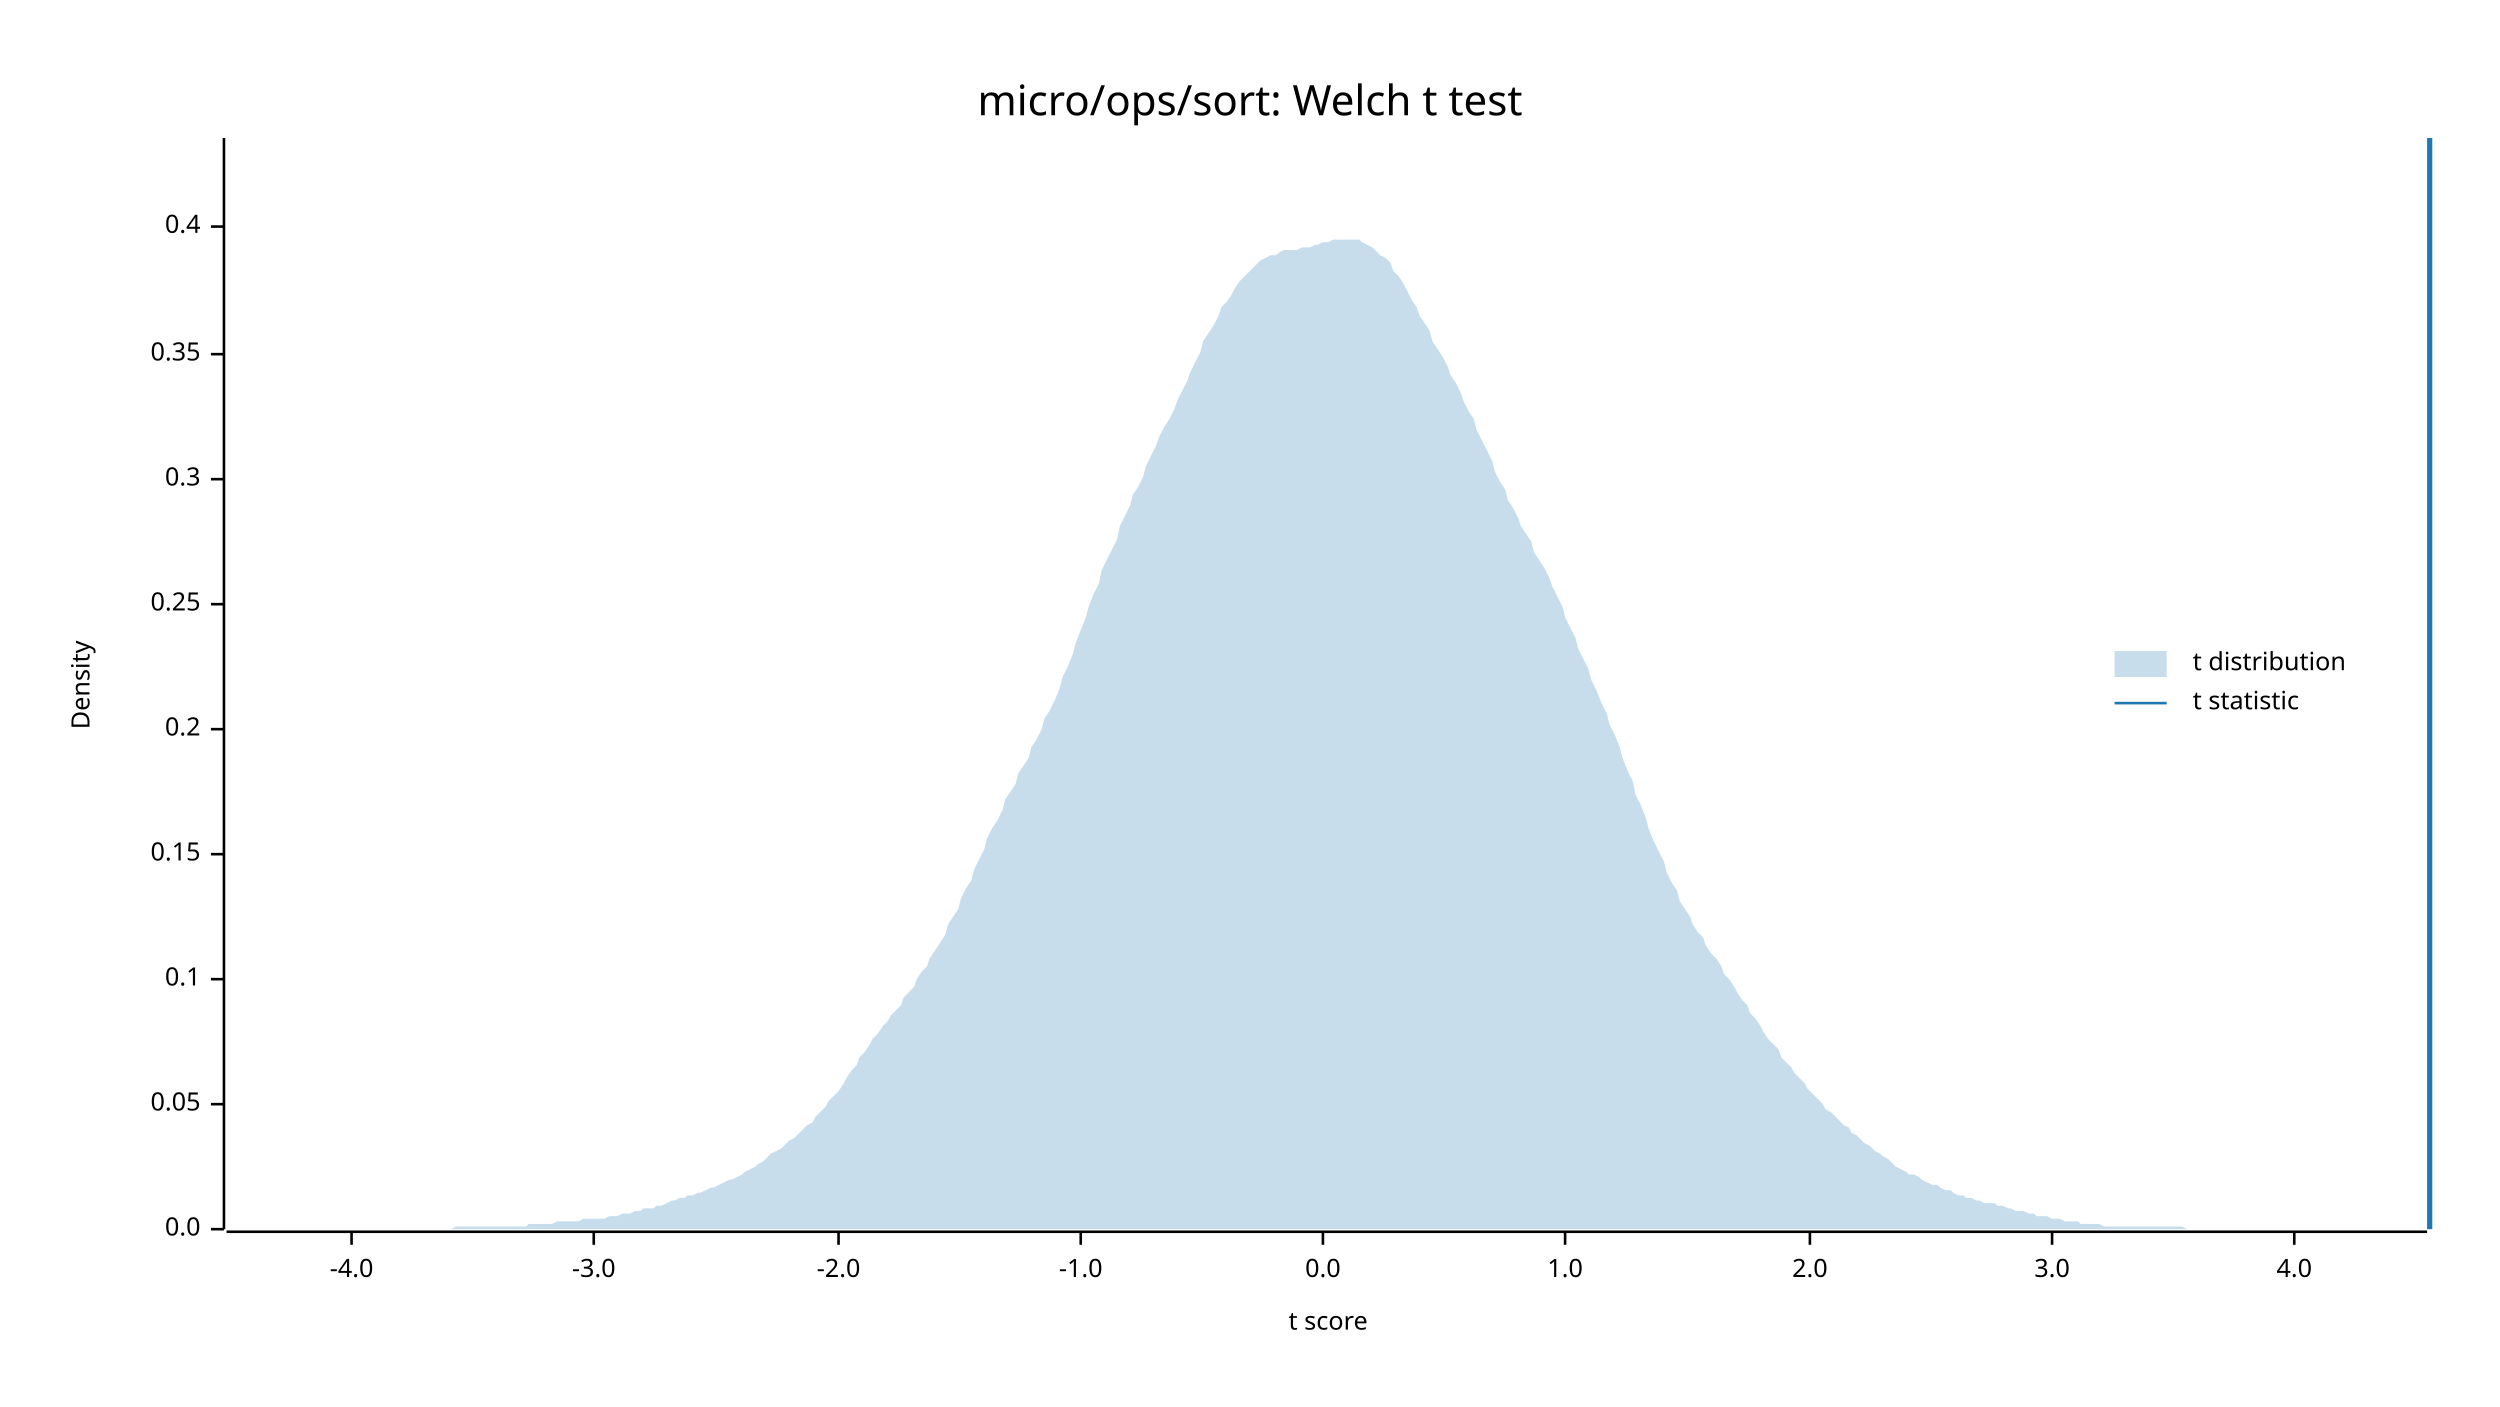
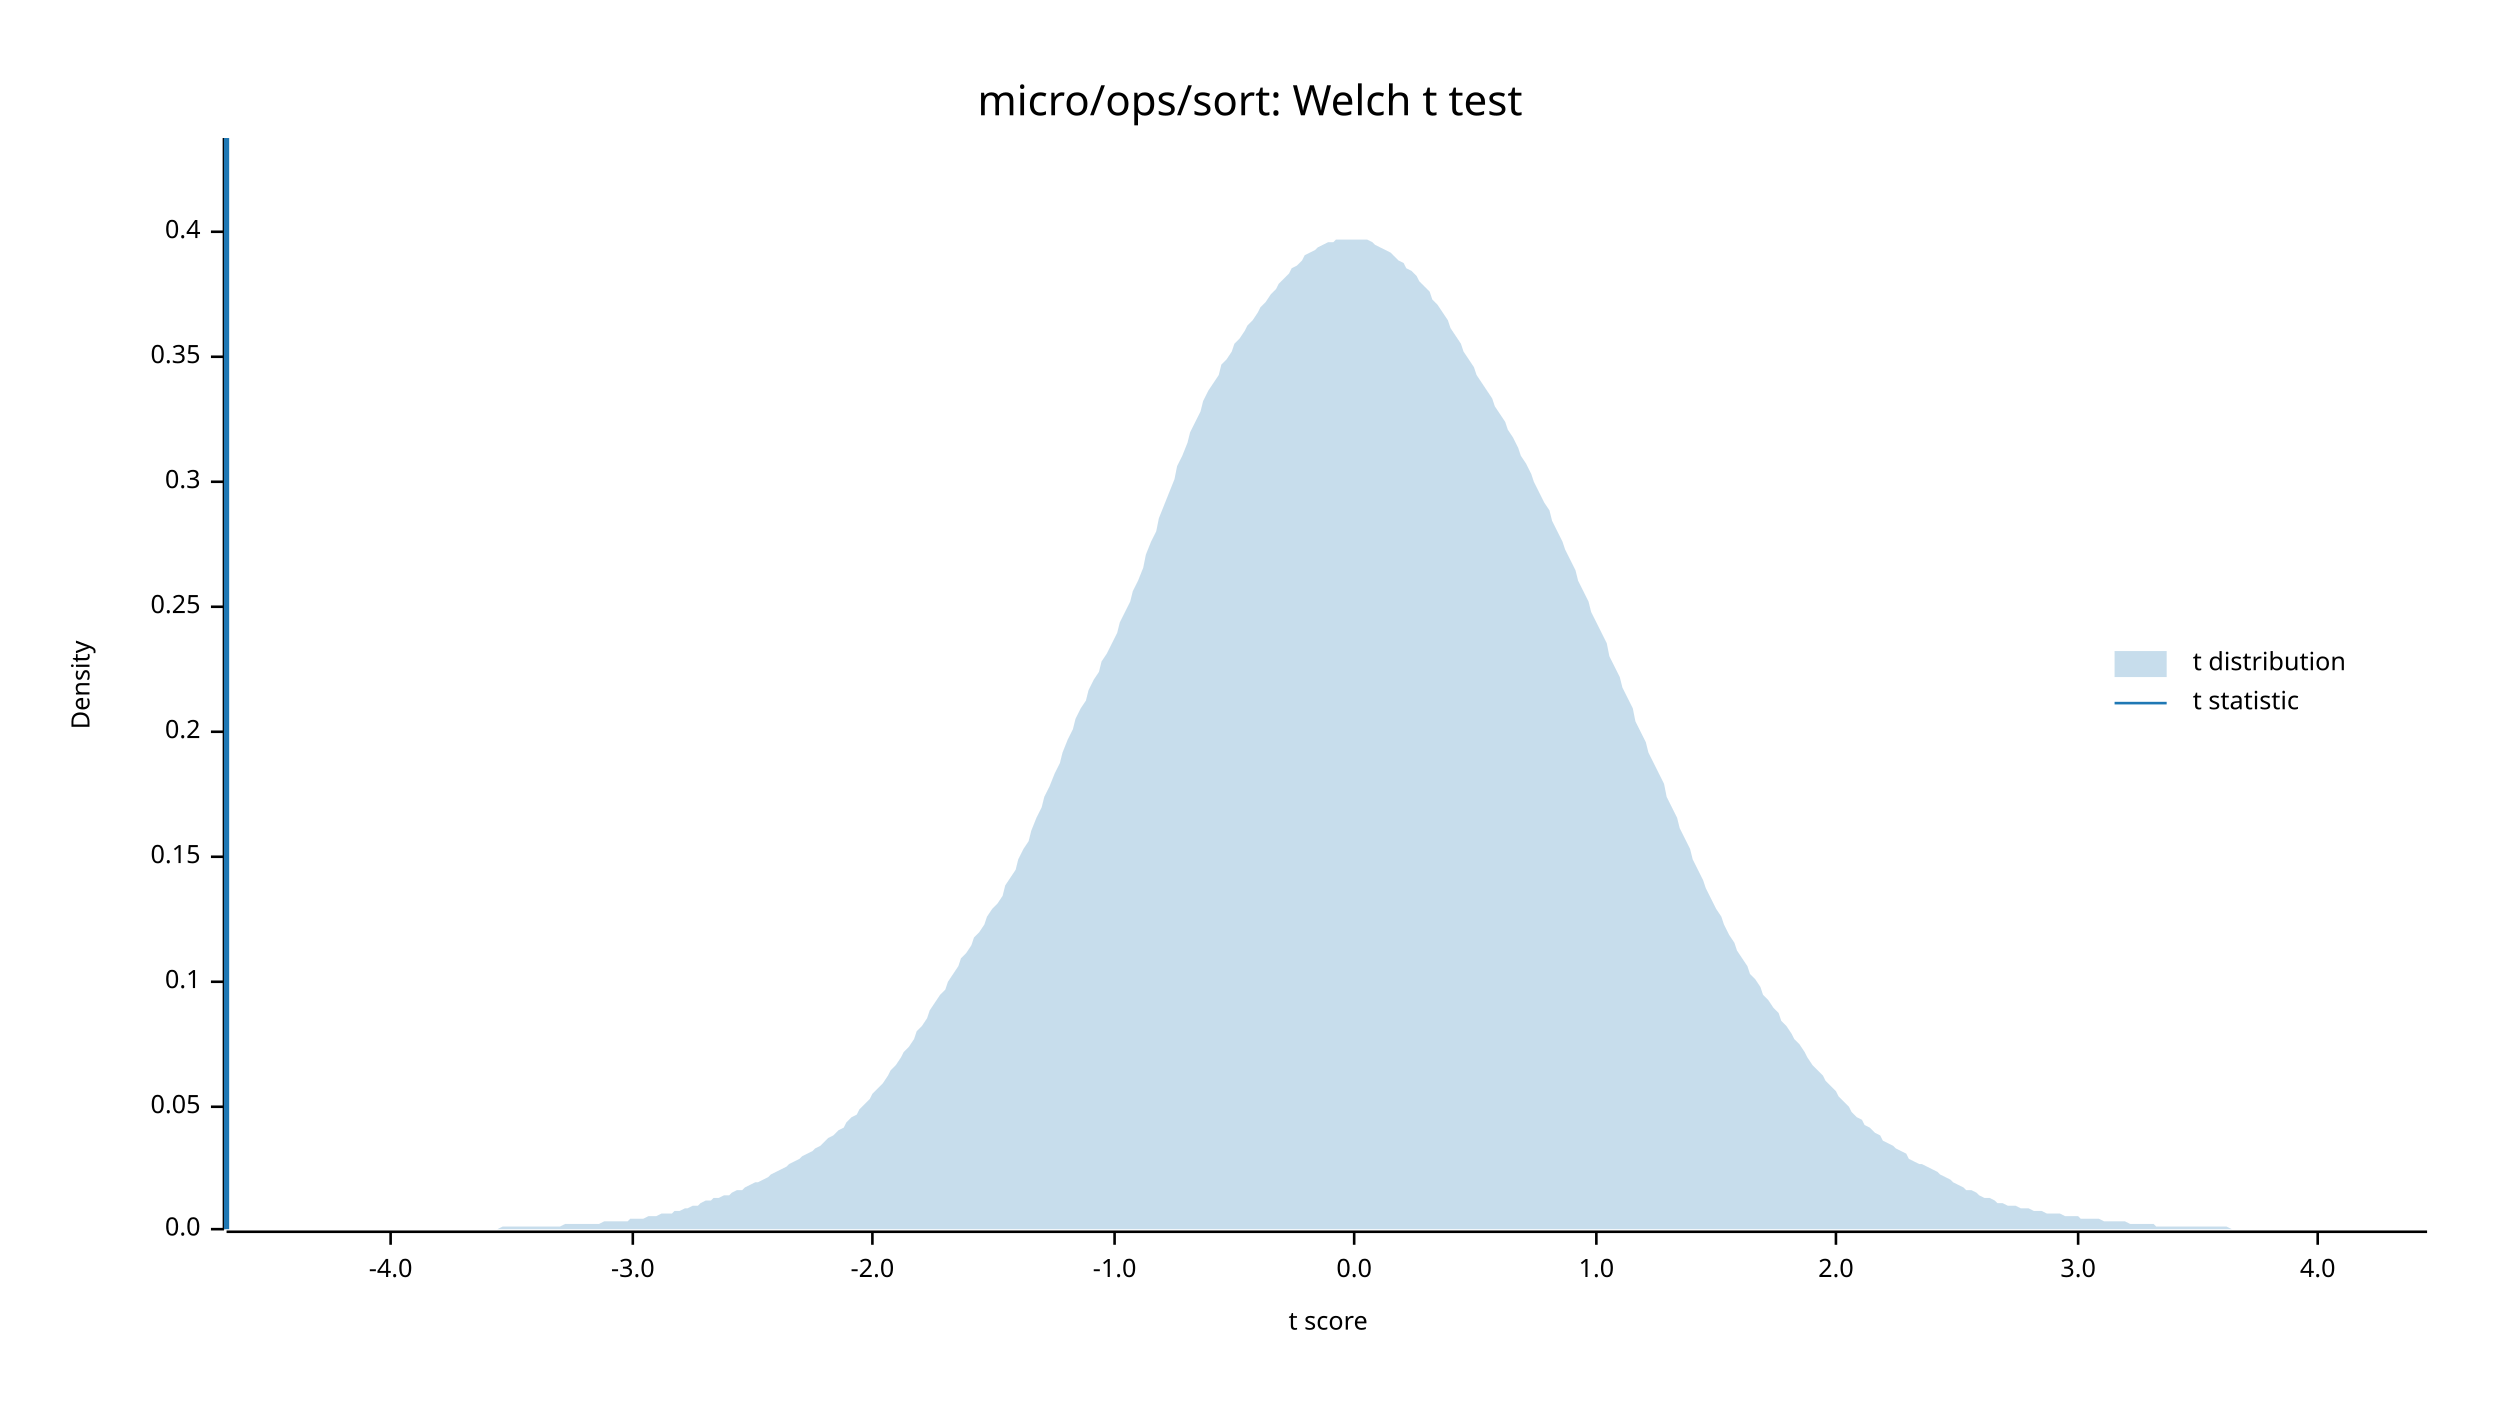
<svg xmlns="http://www.w3.org/2000/svg" width="960" height="540" viewBox="0 0 960 540">
  <text x="480" y="32" dy="0.76em" text-anchor="middle" font-family="sans-serif" font-size="16.129" opacity="1" fill="#000000">
micro/ops/sort: Welch t test
</text>
  <text x="27" y="263" dy="0.76em" text-anchor="middle" font-family="sans-serif" font-size="9.677" opacity="1" fill="#000000" transform="rotate(270, 27, 263)">
Density
</text>
  <text x="510" y="513" dy="-0.5ex" text-anchor="middle" font-family="sans-serif" font-size="9.677" opacity="1" fill="#000000">
t score
</text>
  <polyline fill="none" opacity="1" stroke="#000000" stroke-width="1" points="86,53 86,472 " />
  <text x="77" y="472" dy="0.5ex" text-anchor="end" font-family="sans-serif" font-size="9.677" opacity="1" fill="#000000">
0.0
</text>
  <polyline fill="none" opacity="1" stroke="#000000" stroke-width="1" points="81,472 86,472 " />
-   <text x="77" y="424" dy="0.5ex" text-anchor="end" font-family="sans-serif" font-size="9.677" opacity="1" fill="#000000">
+   <text x="77" y="425" dy="0.5ex" text-anchor="end" font-family="sans-serif" font-size="9.677" opacity="1" fill="#000000">
0.05
</text>
-   <polyline fill="none" opacity="1" stroke="#000000" stroke-width="1" points="81,424 86,424 " />
-   <text x="77" y="376" dy="0.5ex" text-anchor="end" font-family="sans-serif" font-size="9.677" opacity="1" fill="#000000">
+   <polyline fill="none" opacity="1" stroke="#000000" stroke-width="1" points="81,425 86,425 " />
+   <text x="77" y="377" dy="0.5ex" text-anchor="end" font-family="sans-serif" font-size="9.677" opacity="1" fill="#000000">
0.1
</text>
-   <polyline fill="none" opacity="1" stroke="#000000" stroke-width="1" points="81,376 86,376 " />
-   <text x="77" y="328" dy="0.5ex" text-anchor="end" font-family="sans-serif" font-size="9.677" opacity="1" fill="#000000">
+   <polyline fill="none" opacity="1" stroke="#000000" stroke-width="1" points="81,377 86,377 " />
+   <text x="77" y="329" dy="0.5ex" text-anchor="end" font-family="sans-serif" font-size="9.677" opacity="1" fill="#000000">
0.15
</text>
-   <polyline fill="none" opacity="1" stroke="#000000" stroke-width="1" points="81,328 86,328 " />
-   <text x="77" y="280" dy="0.5ex" text-anchor="end" font-family="sans-serif" font-size="9.677" opacity="1" fill="#000000">
+   <polyline fill="none" opacity="1" stroke="#000000" stroke-width="1" points="81,329 86,329 " />
+   <text x="77" y="281" dy="0.5ex" text-anchor="end" font-family="sans-serif" font-size="9.677" opacity="1" fill="#000000">
0.2
</text>
-   <polyline fill="none" opacity="1" stroke="#000000" stroke-width="1" points="81,280 86,280 " />
-   <text x="77" y="232" dy="0.5ex" text-anchor="end" font-family="sans-serif" font-size="9.677" opacity="1" fill="#000000">
+   <polyline fill="none" opacity="1" stroke="#000000" stroke-width="1" points="81,281 86,281 " />
+   <text x="77" y="233" dy="0.5ex" text-anchor="end" font-family="sans-serif" font-size="9.677" opacity="1" fill="#000000">
0.25
</text>
-   <polyline fill="none" opacity="1" stroke="#000000" stroke-width="1" points="81,232 86,232 " />
-   <text x="77" y="184" dy="0.5ex" text-anchor="end" font-family="sans-serif" font-size="9.677" opacity="1" fill="#000000">
+   <polyline fill="none" opacity="1" stroke="#000000" stroke-width="1" points="81,233 86,233 " />
+   <text x="77" y="185" dy="0.5ex" text-anchor="end" font-family="sans-serif" font-size="9.677" opacity="1" fill="#000000">
0.3
</text>
-   <polyline fill="none" opacity="1" stroke="#000000" stroke-width="1" points="81,184 86,184 " />
-   <text x="77" y="136" dy="0.5ex" text-anchor="end" font-family="sans-serif" font-size="9.677" opacity="1" fill="#000000">
+   <polyline fill="none" opacity="1" stroke="#000000" stroke-width="1" points="81,185 86,185 " />
+   <text x="77" y="137" dy="0.5ex" text-anchor="end" font-family="sans-serif" font-size="9.677" opacity="1" fill="#000000">
0.35
</text>
-   <polyline fill="none" opacity="1" stroke="#000000" stroke-width="1" points="81,136 86,136 " />
-   <text x="77" y="87" dy="0.5ex" text-anchor="end" font-family="sans-serif" font-size="9.677" opacity="1" fill="#000000">
+   <polyline fill="none" opacity="1" stroke="#000000" stroke-width="1" points="81,137 86,137 " />
+   <text x="77" y="89" dy="0.5ex" text-anchor="end" font-family="sans-serif" font-size="9.677" opacity="1" fill="#000000">
0.4
</text>
-   <polyline fill="none" opacity="1" stroke="#000000" stroke-width="1" points="81,87 86,87 " />
+   <polyline fill="none" opacity="1" stroke="#000000" stroke-width="1" points="81,89 86,89 " />
  <polyline fill="none" opacity="1" stroke="#000000" stroke-width="1" points="87,473 932,473 " />
-   <text x="135" y="483" dy="0.76em" text-anchor="middle" font-family="sans-serif" font-size="9.677" opacity="1" fill="#000000">
+   <text x="150" y="483" dy="0.76em" text-anchor="middle" font-family="sans-serif" font-size="9.677" opacity="1" fill="#000000">
-4.0
</text>
-   <polyline fill="none" opacity="1" stroke="#000000" stroke-width="1" points="135,473 135,478 " />
-   <text x="228" y="483" dy="0.76em" text-anchor="middle" font-family="sans-serif" font-size="9.677" opacity="1" fill="#000000">
+   <polyline fill="none" opacity="1" stroke="#000000" stroke-width="1" points="150,473 150,478 " />
+   <text x="243" y="483" dy="0.76em" text-anchor="middle" font-family="sans-serif" font-size="9.677" opacity="1" fill="#000000">
-3.0
</text>
-   <polyline fill="none" opacity="1" stroke="#000000" stroke-width="1" points="228,473 228,478 " />
-   <text x="322" y="483" dy="0.76em" text-anchor="middle" font-family="sans-serif" font-size="9.677" opacity="1" fill="#000000">
+   <polyline fill="none" opacity="1" stroke="#000000" stroke-width="1" points="243,473 243,478 " />
+   <text x="335" y="483" dy="0.76em" text-anchor="middle" font-family="sans-serif" font-size="9.677" opacity="1" fill="#000000">
-2.0
</text>
-   <polyline fill="none" opacity="1" stroke="#000000" stroke-width="1" points="322,473 322,478 " />
-   <text x="415" y="483" dy="0.76em" text-anchor="middle" font-family="sans-serif" font-size="9.677" opacity="1" fill="#000000">
+   <polyline fill="none" opacity="1" stroke="#000000" stroke-width="1" points="335,473 335,478 " />
+   <text x="428" y="483" dy="0.76em" text-anchor="middle" font-family="sans-serif" font-size="9.677" opacity="1" fill="#000000">
-1.0
</text>
-   <polyline fill="none" opacity="1" stroke="#000000" stroke-width="1" points="415,473 415,478 " />
-   <text x="508" y="483" dy="0.76em" text-anchor="middle" font-family="sans-serif" font-size="9.677" opacity="1" fill="#000000">
+   <polyline fill="none" opacity="1" stroke="#000000" stroke-width="1" points="428,473 428,478 " />
+   <text x="520" y="483" dy="0.76em" text-anchor="middle" font-family="sans-serif" font-size="9.677" opacity="1" fill="#000000">
0.0
</text>
-   <polyline fill="none" opacity="1" stroke="#000000" stroke-width="1" points="508,473 508,478 " />
-   <text x="601" y="483" dy="0.76em" text-anchor="middle" font-family="sans-serif" font-size="9.677" opacity="1" fill="#000000">
+   <polyline fill="none" opacity="1" stroke="#000000" stroke-width="1" points="520,473 520,478 " />
+   <text x="613" y="483" dy="0.76em" text-anchor="middle" font-family="sans-serif" font-size="9.677" opacity="1" fill="#000000">
1.0
</text>
-   <polyline fill="none" opacity="1" stroke="#000000" stroke-width="1" points="601,473 601,478 " />
-   <text x="695" y="483" dy="0.76em" text-anchor="middle" font-family="sans-serif" font-size="9.677" opacity="1" fill="#000000">
+   <polyline fill="none" opacity="1" stroke="#000000" stroke-width="1" points="613,473 613,478 " />
+   <text x="705" y="483" dy="0.76em" text-anchor="middle" font-family="sans-serif" font-size="9.677" opacity="1" fill="#000000">
2.0
</text>
-   <polyline fill="none" opacity="1" stroke="#000000" stroke-width="1" points="695,473 695,478 " />
-   <text x="788" y="483" dy="0.76em" text-anchor="middle" font-family="sans-serif" font-size="9.677" opacity="1" fill="#000000">
+   <polyline fill="none" opacity="1" stroke="#000000" stroke-width="1" points="705,473 705,478 " />
+   <text x="798" y="483" dy="0.76em" text-anchor="middle" font-family="sans-serif" font-size="9.677" opacity="1" fill="#000000">
3.0
</text>
-   <polyline fill="none" opacity="1" stroke="#000000" stroke-width="1" points="788,473 788,478 " />
-   <text x="881" y="483" dy="0.76em" text-anchor="middle" font-family="sans-serif" font-size="9.677" opacity="1" fill="#000000">
+   <polyline fill="none" opacity="1" stroke="#000000" stroke-width="1" points="798,473 798,478 " />
+   <text x="890" y="483" dy="0.76em" text-anchor="middle" font-family="sans-serif" font-size="9.677" opacity="1" fill="#000000">
4.0
</text>
-   <polyline fill="none" opacity="1" stroke="#000000" stroke-width="1" points="881,473 881,478 " />
-   <polygon opacity="0.25" fill="#1F78B4" points="87,472 88,472 90,472 92,472 93,472 95,472 97,472 98,472 100,472 102,472 103,472 105,472 107,472 109,472 110,472 112,472 114,472 115,472 117,472 119,472 120,472 122,472 124,472 125,472 127,472 129,472 131,472 132,472 134,472 136,472 137,472 139,472 141,472 142,472 144,472 146,472 147,472 149,472 151,472 153,472 154,472 156,472 158,472 159,472 161,472 163,472 164,472 166,472 168,472 169,472 171,472 173,472 175,471 176,471 178,471 180,471 181,471 183,471 185,471 186,471 188,471 190,471 191,471 193,471 195,471 197,471 198,471 200,471 202,471 203,470 205,470 207,470 208,470 210,470 212,470 214,469 215,469 217,469 219,469 220,469 222,469 224,468 225,468 227,468 229,468 230,468 232,468 234,467 236,467 237,467 239,466 241,466 242,466 244,465 246,465 247,464 249,464 251,464 252,463 254,463 256,462 258,461 259,461 261,460 263,460 264,459 266,459 268,458 269,458 271,457 273,456 274,456 276,455 278,454 280,453 281,453 283,452 285,451 286,450 288,449 290,448 291,447 293,446 295,444 296,443 298,442 300,441 302,439 303,438 305,437 307,435 308,434 310,432 312,431 313,429 315,427 317,425 318,423 320,421 322,419 324,416 325,414 327,411 329,409 330,406 332,404 334,401 335,399 337,397 339,394 341,392 342,390 344,388 346,386 347,383 349,381 351,379 352,376 354,373 356,371 357,368 359,365 361,362 363,359 364,355 366,352 368,349 369,345 371,341 373,338 374,334 376,330 378,326 379,322 381,318 383,315 385,311 386,307 388,304 390,301 391,297 393,294 395,291 396,287 398,284 400,280 401,276 403,273 405,269 407,264 408,260 410,256 412,251 413,247 415,242 417,237 418,233 420,228 422,224 423,219 425,215 427,211 429,207 430,202 432,198 434,194 435,190 437,187 439,183 440,179 442,175 444,171 445,168 447,164 449,161 451,157 452,154 454,150 456,146 457,143 459,139 461,135 462,131 464,128 466,125 468,121 469,118 471,116 473,113 474,111 476,108 478,106 479,105 481,103 483,101 484,100 486,99 488,98 490,98 491,97 493,96 495,96 496,96 498,96 500,95 501,95 503,95 505,94 506,94 508,93 510,93 512,92 513,92 515,92 517,92 518,92 520,92 522,92 523,93 525,94 527,95 528,96 530,98 532,99 534,101 535,104 537,106 539,109 540,111 542,115 544,118 545,121 547,124 549,127 550,131 552,134 554,137 556,141 557,144 559,147 561,151 562,154 564,158 566,161 567,165 569,169 571,173 573,177 574,181 576,185 578,188 579,192 581,195 583,199 584,202 586,205 588,208 589,212 591,215 593,218 595,222 596,225 598,229 600,233 601,237 603,241 605,245 606,249 608,253 610,257 611,261 613,265 615,270 617,274 618,278 620,282 622,287 623,291 625,296 627,300 628,305 630,309 632,314 633,318 635,323 637,327 639,331 640,335 642,339 644,342 645,346 647,349 649,352 650,355 652,358 654,360 655,363 657,366 659,368 661,371 662,374 664,376 666,379 667,381 669,384 671,386 672,389 674,391 676,394 677,396 679,399 681,401 683,403 684,406 686,408 688,410 689,412 691,414 693,416 694,418 696,420 698,422 700,424 701,426 703,427 705,429 706,430 708,432 710,433 711,435 713,436 715,438 716,439 718,440 720,442 722,443 723,444 725,445 727,447 728,448 730,449 732,450 733,451 735,451 737,452 738,453 740,454 742,455 744,455 745,456 747,457 749,457 750,458 752,459 754,459 755,460 757,460 759,461 760,461 762,462 764,462 766,462 767,463 769,463 771,464 772,464 774,465 776,465 777,465 779,466 781,466 782,467 784,467 786,467 788,468 789,468 791,468 793,469 794,469 796,469 798,469 799,470 801,470 803,470 804,470 806,470 808,471 810,471 811,471 813,471 815,471 816,471 818,471 820,471 821,471 823,471 825,471 827,471 828,471 830,471 832,471 833,471 835,471 837,471 838,471 840,472 842,472 843,472 845,472 847,472 849,472 850,472 852,472 854,472 855,472 857,472 859,472 860,472 862,472 864,472 865,472 867,472 869,472 871,472 872,472 874,472 876,472 877,472 879,472 881,472 882,472 884,472 886,472 887,472 889,472 891,472 893,472 894,472 896,472 898,472 899,472 901,472 903,472 904,472 906,472 908,472 909,472 911,472 913,472 915,472 916,472 918,472 920,472 921,472 923,472 925,472 926,472 928,472 930,472 932,472 932,472 87,472 " />
-   <polyline fill="none" opacity="1" stroke="#1F78B4" stroke-width="2" points="933,472 933,53 " />
+   <polyline fill="none" opacity="1" stroke="#000000" stroke-width="1" points="890,473 890,478 " />
+   <polygon opacity="0.25" fill="#1F78B4" points="87,472 88,472 90,472 92,472 93,472 95,472 97,472 98,472 100,472 102,472 103,472 105,472 107,472 109,472 110,472 112,472 114,472 115,472 117,472 119,472 120,472 122,472 124,472 125,472 127,472 129,472 131,472 132,472 134,472 136,472 137,472 139,472 141,472 142,472 144,472 146,472 147,472 149,472 151,472 153,472 154,472 156,472 158,472 159,472 161,472 163,472 164,472 166,472 168,472 169,472 171,472 173,472 175,472 176,472 178,472 180,472 181,472 183,472 185,472 186,472 188,472 190,472 191,472 193,471 195,471 197,471 198,471 200,471 202,471 203,471 205,471 207,471 208,471 210,471 212,471 214,471 215,471 217,470 219,470 220,470 222,470 224,470 225,470 227,470 229,470 230,470 232,469 234,469 236,469 237,469 239,469 241,469 242,468 244,468 246,468 247,468 249,467 251,467 252,467 254,466 256,466 258,466 259,465 261,465 263,464 264,464 266,463 268,463 269,462 271,461 273,461 274,460 276,460 278,459 280,459 281,458 283,457 285,457 286,456 288,455 290,454 291,454 293,453 295,452 296,451 298,450 300,449 302,448 303,447 305,446 307,445 308,444 310,443 312,442 313,441 315,440 317,438 318,437 320,436 322,434 324,433 325,431 327,429 329,428 330,426 332,424 334,422 335,420 337,418 339,416 341,413 342,411 344,409 346,406 347,404 349,402 351,399 352,396 354,394 356,391 357,388 359,385 361,382 363,380 364,377 366,374 368,371 369,368 371,366 373,363 374,360 376,358 378,355 379,352 381,349 383,347 385,344 386,340 388,337 390,334 391,330 393,326 395,323 396,319 398,314 400,310 401,306 403,302 405,297 407,293 408,289 410,284 412,280 413,276 415,272 417,269 418,265 420,261 422,258 423,254 425,251 427,247 429,243 430,239 432,235 434,231 435,227 437,223 439,218 440,213 442,208 444,204 445,199 447,194 449,189 451,184 452,179 454,175 456,170 457,166 459,162 461,158 462,154 464,150 466,147 468,144 469,140 471,138 473,135 474,132 476,130 478,127 479,125 481,123 483,120 484,118 486,116 488,113 490,111 491,109 493,107 495,105 496,103 498,102 500,100 501,98 503,97 505,96 506,95 508,94 510,93 512,93 513,92 515,92 517,92 518,92 520,92 522,92 523,92 525,92 527,93 528,94 530,95 532,96 534,97 535,98 537,100 539,101 540,103 542,104 544,106 545,108 547,110 549,112 550,115 552,117 554,120 556,123 557,126 559,129 561,132 562,135 564,138 566,141 567,144 569,147 571,150 573,153 574,156 576,159 578,162 579,165 581,168 583,172 584,175 586,178 588,182 589,185 591,189 593,193 595,196 596,200 598,204 600,208 601,211 603,215 605,219 606,223 608,227 610,231 611,235 613,239 615,243 617,247 618,252 620,256 622,260 623,264 625,268 627,272 628,277 630,281 632,285 633,289 635,293 637,297 639,301 640,306 642,310 644,314 645,318 647,322 649,326 650,330 652,334 654,338 655,341 657,345 659,349 661,352 662,355 664,359 666,362 667,365 669,368 671,371 672,374 674,376 676,379 677,382 679,384 681,387 683,389 684,392 686,394 688,397 689,399 691,401 693,404 694,406 696,409 698,411 700,413 701,415 703,417 705,419 706,421 708,423 710,425 711,427 713,429 715,430 716,432 718,433 720,435 722,436 723,438 725,439 727,440 728,441 730,442 732,443 733,445 735,446 737,447 738,447 740,448 742,449 744,450 745,451 747,452 749,453 750,454 752,455 754,456 755,457 757,457 759,458 760,459 762,460 764,460 766,461 767,462 769,462 771,463 772,463 774,463 776,464 777,464 779,464 781,465 782,465 784,465 786,466 788,466 789,466 791,466 793,467 794,467 796,467 798,467 799,468 801,468 803,468 804,468 806,468 808,469 810,469 811,469 813,469 815,469 816,469 818,470 820,470 821,470 823,470 825,470 827,470 828,471 830,471 832,471 833,471 835,471 837,471 838,471 840,471 842,471 843,471 845,471 847,471 849,471 850,471 852,471 854,471 855,471 857,472 859,472 860,472 862,472 864,472 865,472 867,472 869,472 871,472 872,472 874,472 876,472 877,472 879,472 881,472 882,472 884,472 886,472 887,472 889,472 891,472 893,472 894,472 896,472 898,472 899,472 901,472 903,472 904,472 906,472 908,472 909,472 911,472 913,472 915,472 916,472 918,472 920,472 921,472 923,472 925,472 926,472 928,472 930,472 932,472 932,472 87,472 " />
+   <polyline fill="none" opacity="1" stroke="#1F78B4" stroke-width="2" points="87,472 87,53 " />
  <text x="842" y="250" dy="0.76em" text-anchor="start" font-family="sans-serif" font-size="9.677" opacity="1" fill="#000000">
t distribution
</text>
  <text x="842" y="265" dy="0.76em" text-anchor="start" font-family="sans-serif" font-size="9.677" opacity="1" fill="#000000">
t statistic
</text>
  <rect x="812" y="250" width="20" height="10" opacity="0.25" fill="#1F78B4" stroke="none" />
  <polyline fill="none" opacity="1" stroke="#1F78B4" stroke-width="1" points="812,270 832,270 " />
</svg>
